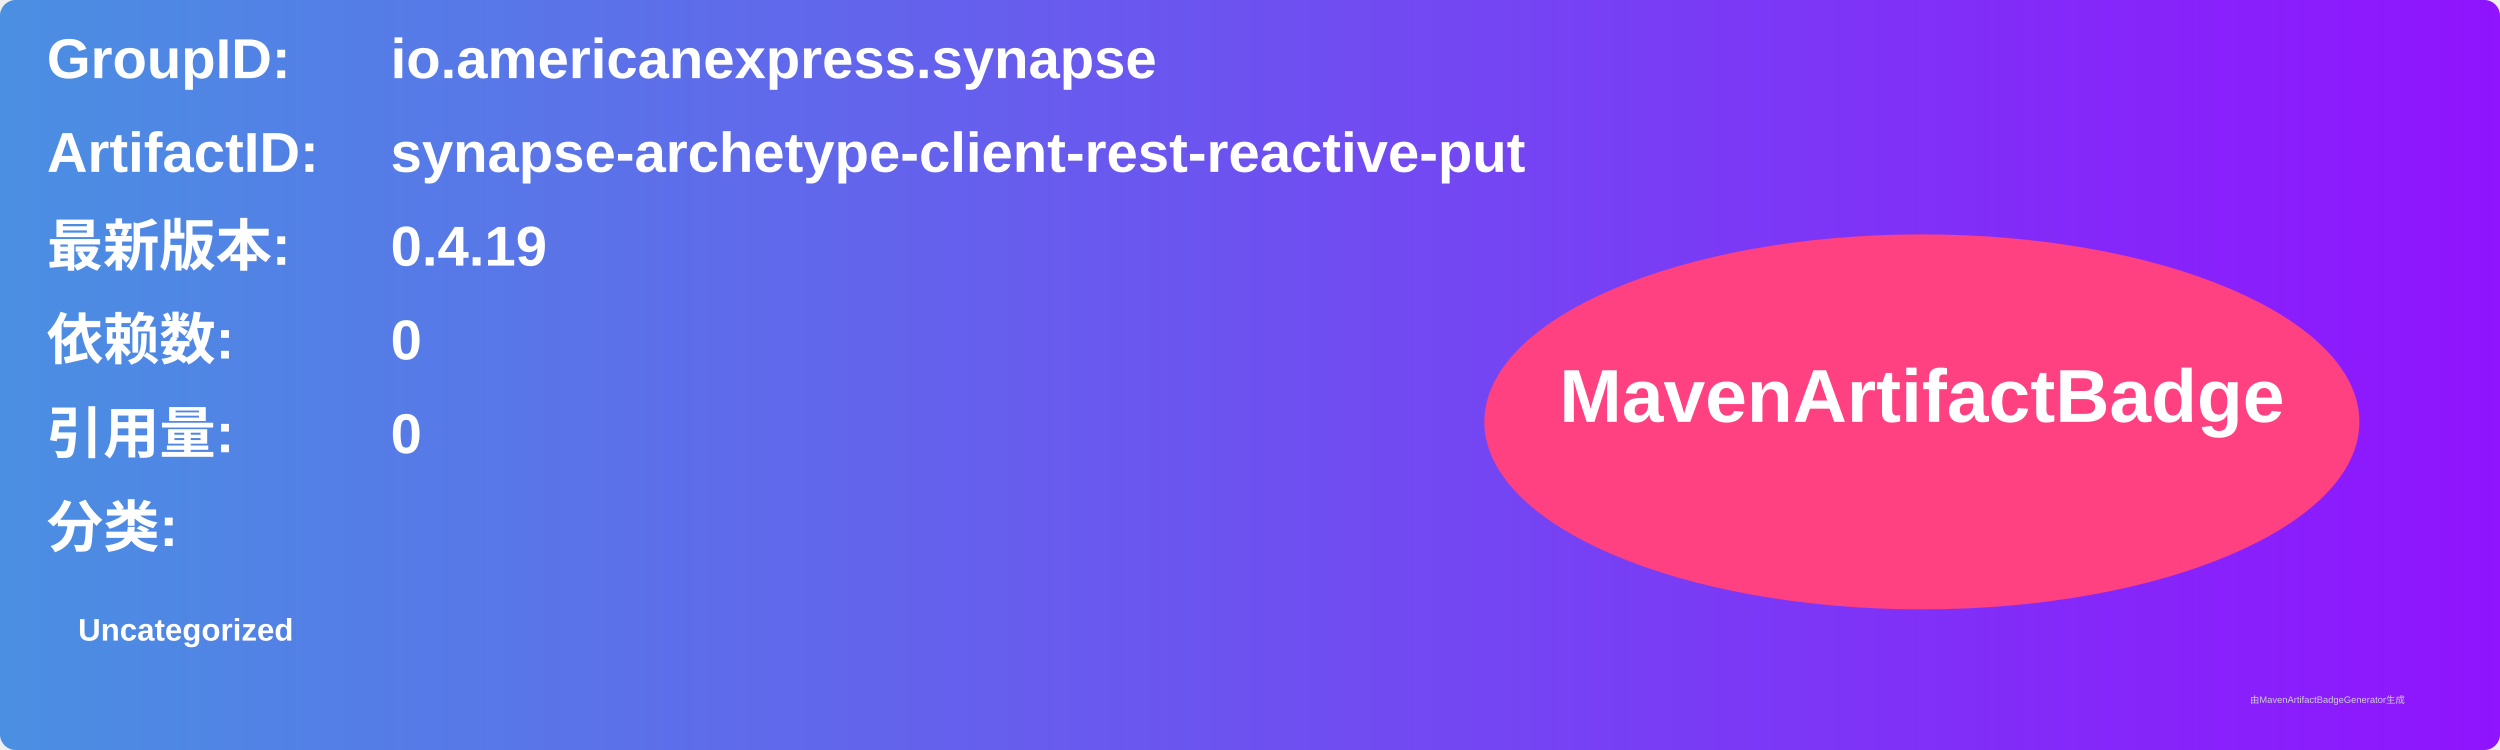
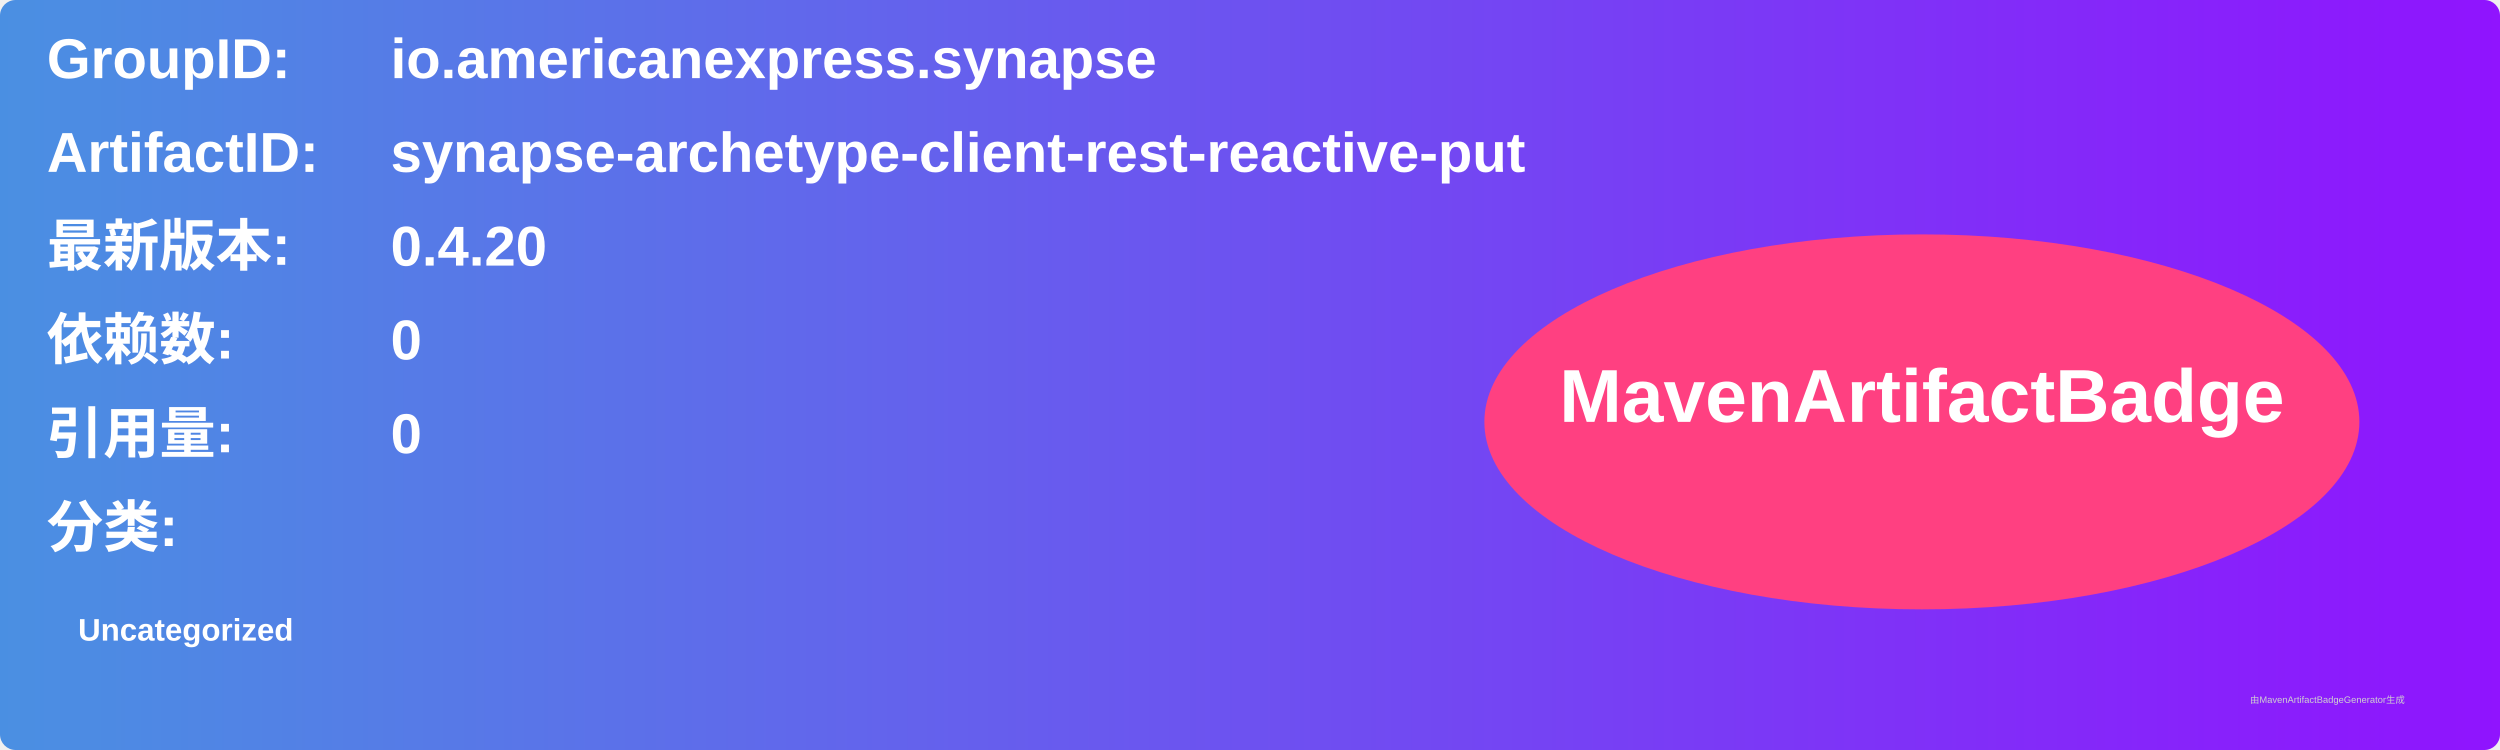
<svg xmlns="http://www.w3.org/2000/svg" width="800" height="240" viewBox="0 0 800 240">
  <linearGradient id="grad" x1="0%" y1="0%" x2="100%" y2="0%">
    <stop offset="0%" stop-color="#4a90e2" />
    <stop offset="100%" stop-color="#9013fe" />
  </linearGradient>
  <rect width="100%" height="100%" rx="5" ry="5" fill="url(#grad)" />
  <g transform="translate(15, 15)">
    <text x="0" y="10" font-family="Arial" font-size="18" fill="white" font-weight="bold" width="260">GroupID:</text>
    <text x="110" y="10" font-family="Arial" font-size="18" fill="white" font-weight="bold" width="460">io.americanexpress.synapse</text>
    <text x="0" y="40" font-family="Arial" font-size="18" fill="white" font-weight="bold" width="260">ArtifactID:</text>
    <text x="110" y="40" font-family="Arial" font-size="18" fill="white" font-weight="bold" width="460">synapse-archetype-client-rest-reactive-put</text>
    <text x="0" y="70" font-family="Arial" font-size="18" fill="white" font-weight="bold">最新版本:</text>
    <text x="110" y="70" font-family="Arial" font-size="18" fill="white" font-weight="bold">
-       <tspan font-weight="bold">0.4.19</tspan>
+       <tspan font-weight="bold">0.4.20</tspan>
    </text>
    <text x="0" y="100" font-family="Arial" font-size="18" fill="white" font-weight="bold">依赖数: </text>
    <text x="110" y="100" font-family="Arial" font-size="18" fill="white">
      <tspan font-weight="bold">0</tspan>
    </text>
    <text x="0" y="130" font-family="Arial" font-size="18" fill="white" font-weight="bold">引用量: </text>
    <text x="110" y="130" font-family="Arial" font-size="18" fill="white">
      <tspan font-weight="bold">0</tspan>
    </text>
    <text x="0" y="160" font-family="Arial" font-size="18" fill="white" font-weight="bold">分类:</text>
    <text x="10" y="190" font-family="Arial" font-size="10" fill="white">
      <tspan font-weight="bold">Uncategorized</tspan>
    </text>
    <ellipse cx="600" cy="120" rx="140" ry="60" fill="#ff4081" />
    <text x="600" y="120" text-anchor="middle" font-family="Arial" font-size="24" fill="white" font-weight="bold">MavenArtifactBadge</text>
  </g>
  <text x="720" y="225" font-family="Arial" font-size="3" fill="#d0d0d0">由MavenArtifactBadgeGenerator生成</text>
</svg>
